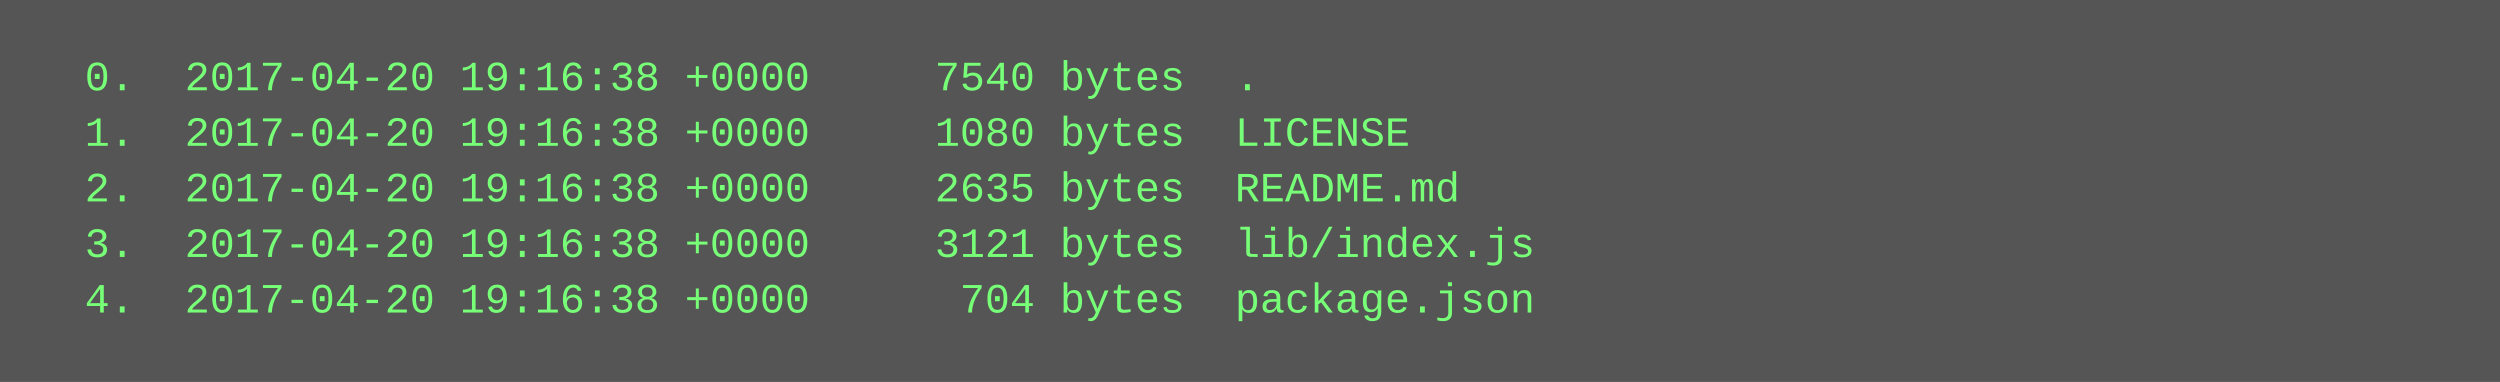
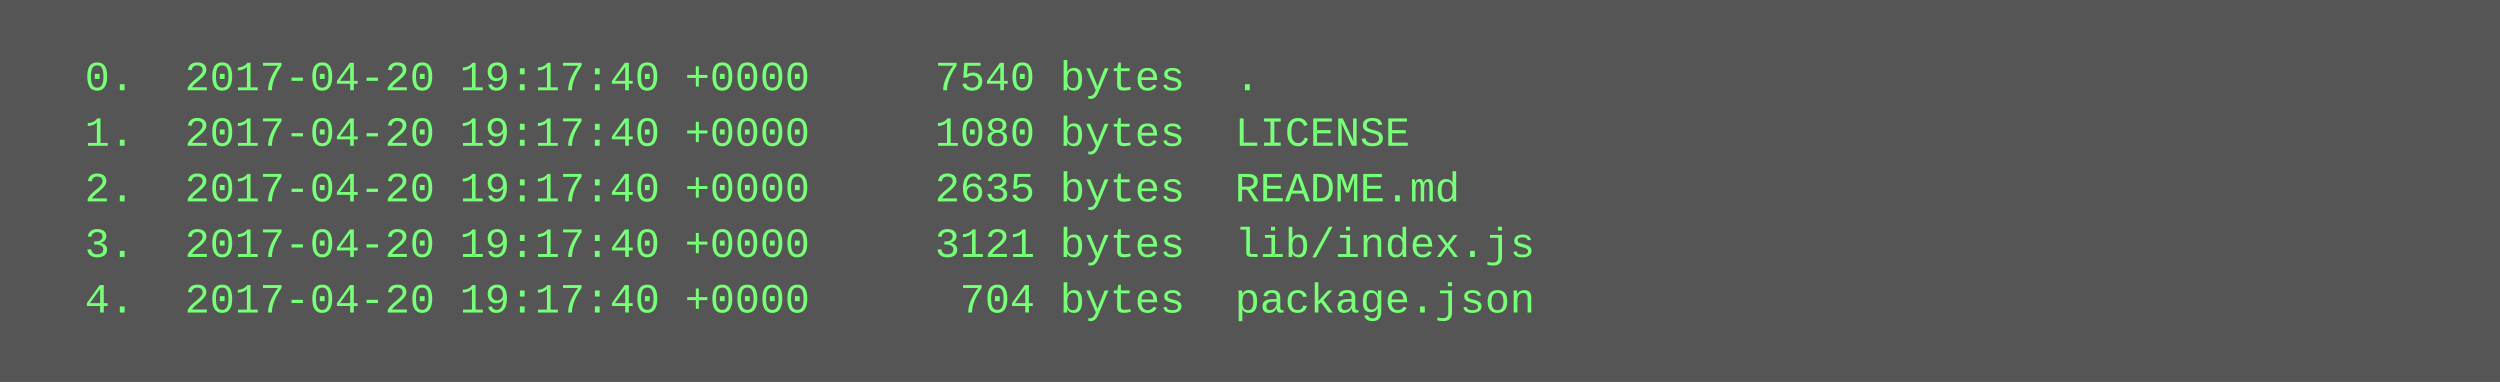
<svg xmlns="http://www.w3.org/2000/svg" height="110" width="720">
  <rect height="110" fill="#555" width="720" />
  <text fill="#7f7" font-family="Courier New" font-size="12" xml:space="preserve">
-     <tspan x="10" y="26">  0.  2017-04-20 19:16:38 +0000     7540 bytes  .</tspan>
-     <tspan x="10" y="42">  1.  2017-04-20 19:16:38 +0000     1080 bytes  LICENSE</tspan>
-     <tspan x="10" y="58">  2.  2017-04-20 19:16:38 +0000     2635 bytes  README.md</tspan>
-     <tspan x="10" y="74">  3.  2017-04-20 19:16:38 +0000     3121 bytes  lib/index.js</tspan>
-     <tspan x="10" y="90">  4.  2017-04-20 19:16:38 +0000      704 bytes  package.json</tspan>
+     <tspan x="10" y="26">  0.  2017-04-20 19:17:40 +0000     7540 bytes  .</tspan>
+     <tspan x="10" y="42">  1.  2017-04-20 19:17:40 +0000     1080 bytes  LICENSE</tspan>
+     <tspan x="10" y="58">  2.  2017-04-20 19:17:40 +0000     2635 bytes  README.md</tspan>
+     <tspan x="10" y="74">  3.  2017-04-20 19:17:40 +0000     3121 bytes  lib/index.js</tspan>
+     <tspan x="10" y="90">  4.  2017-04-20 19:17:40 +0000      704 bytes  package.json</tspan>
  </text>
</svg>
